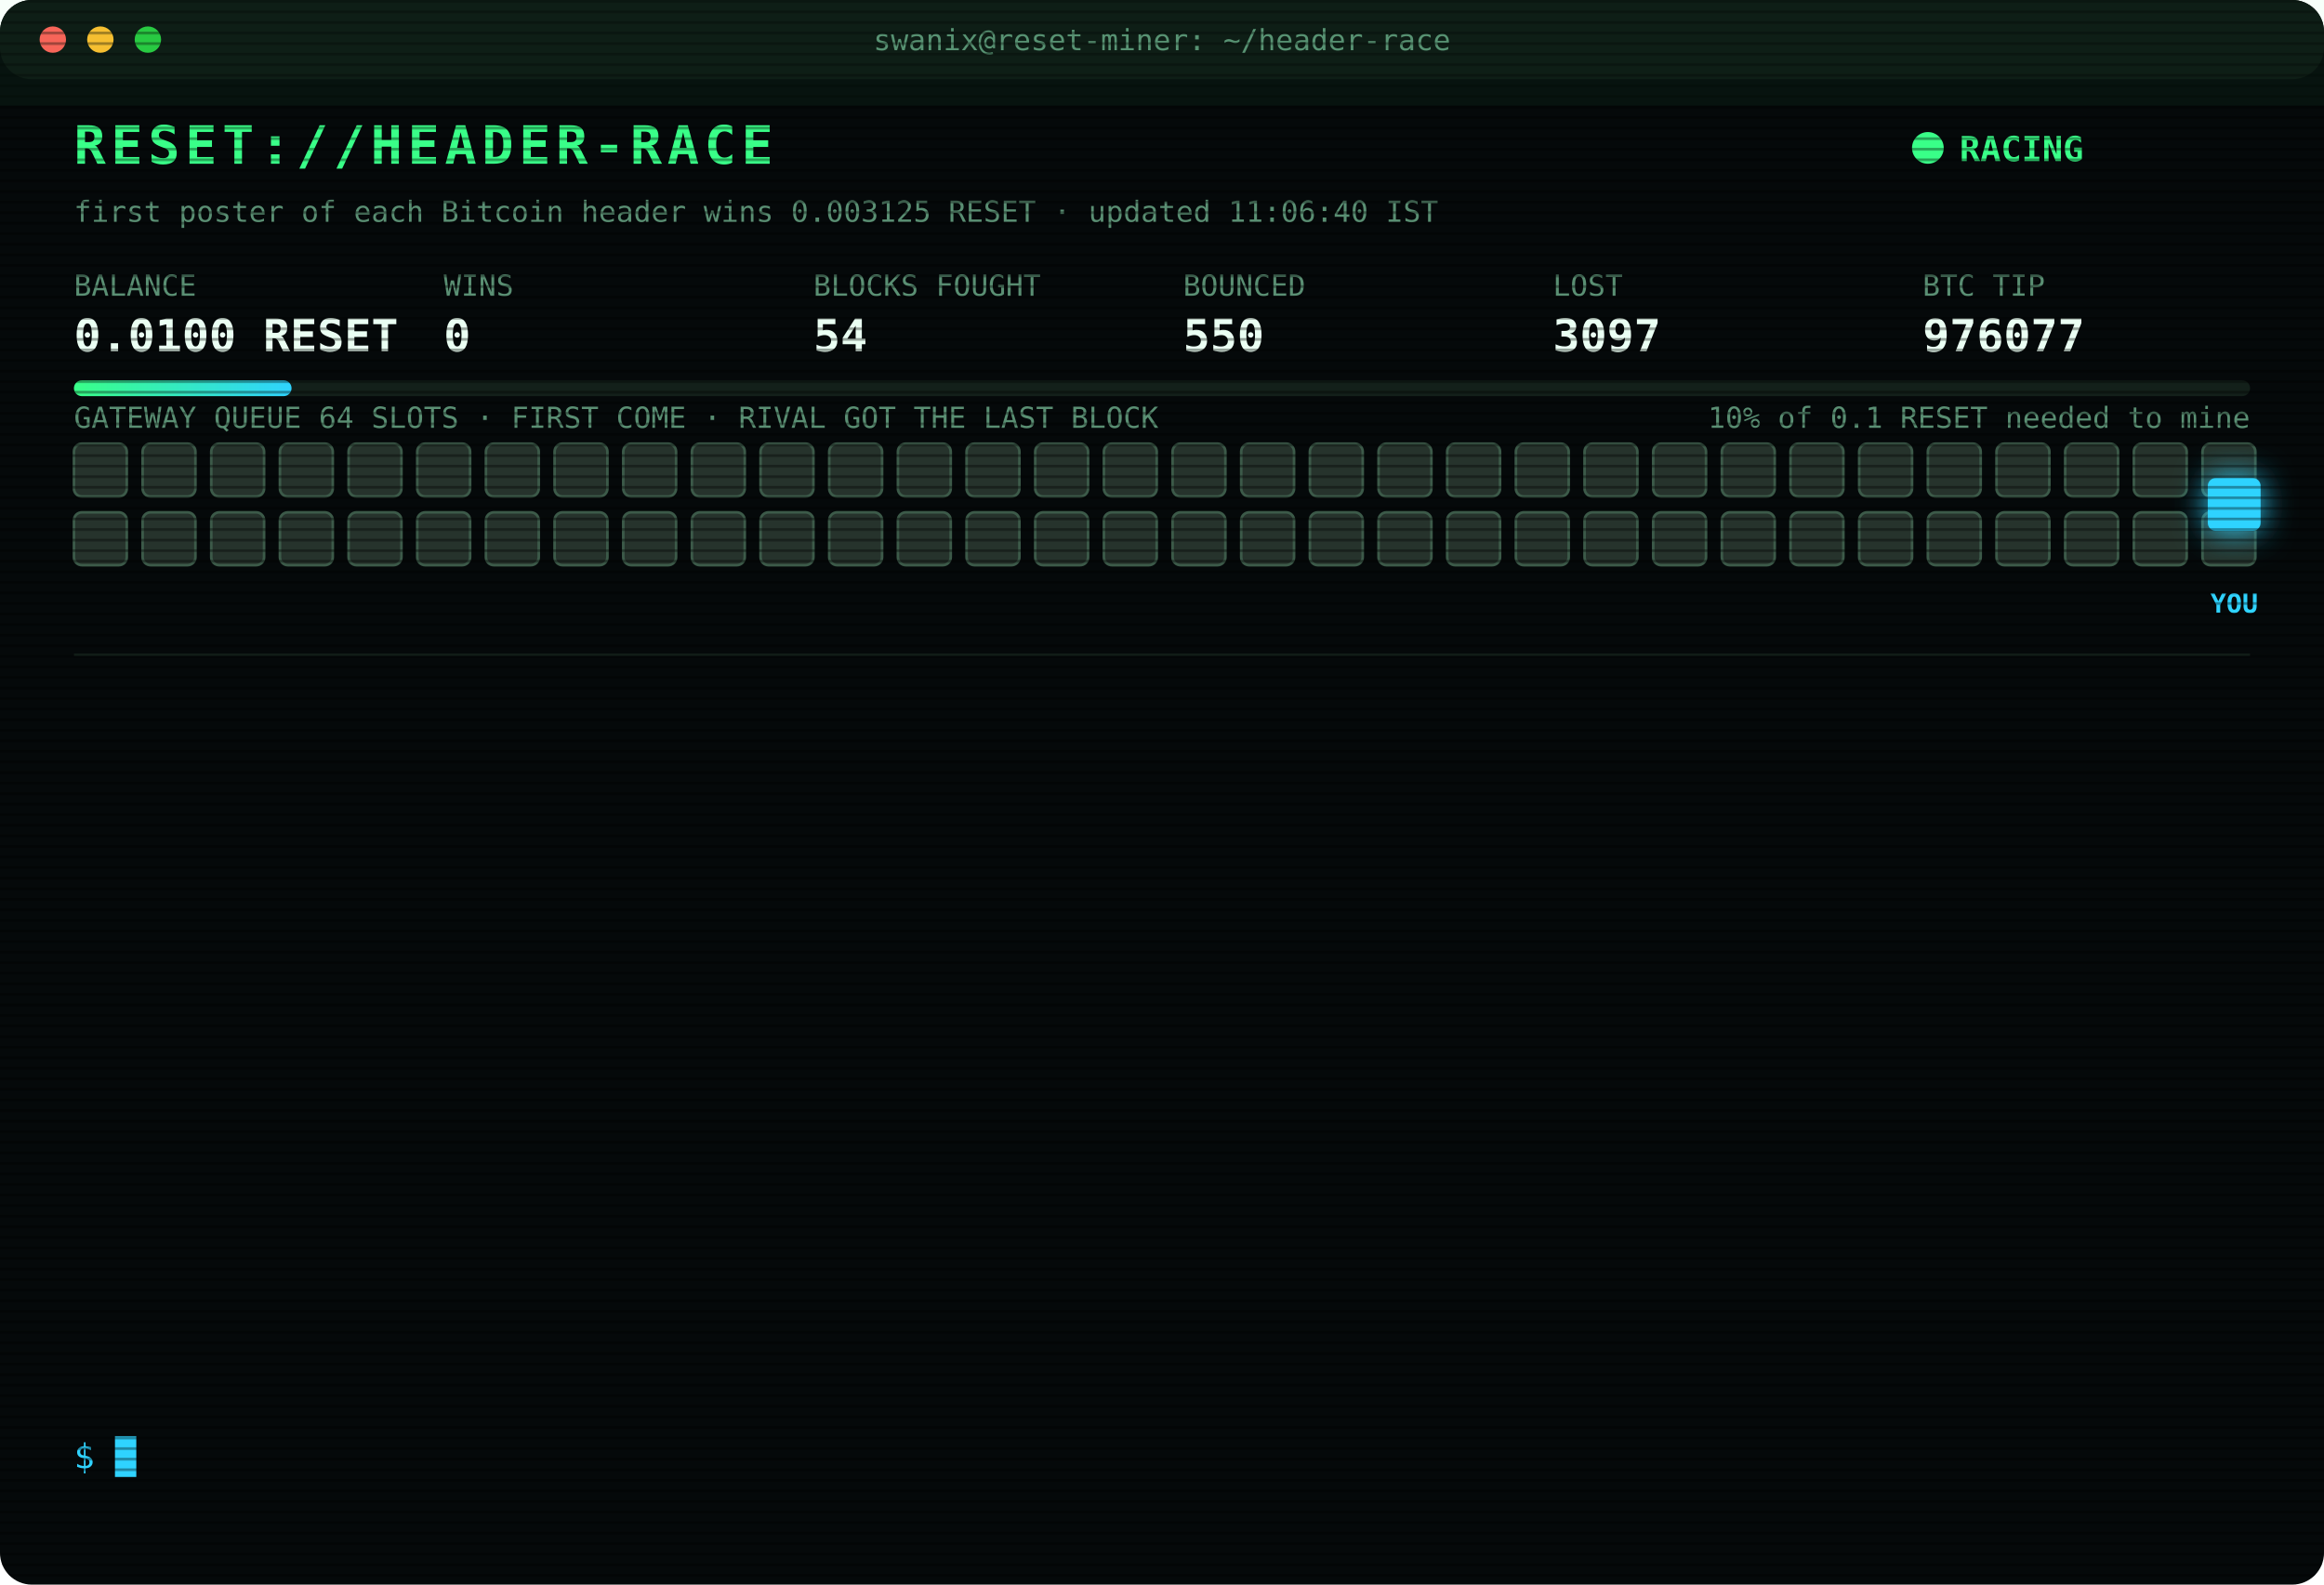
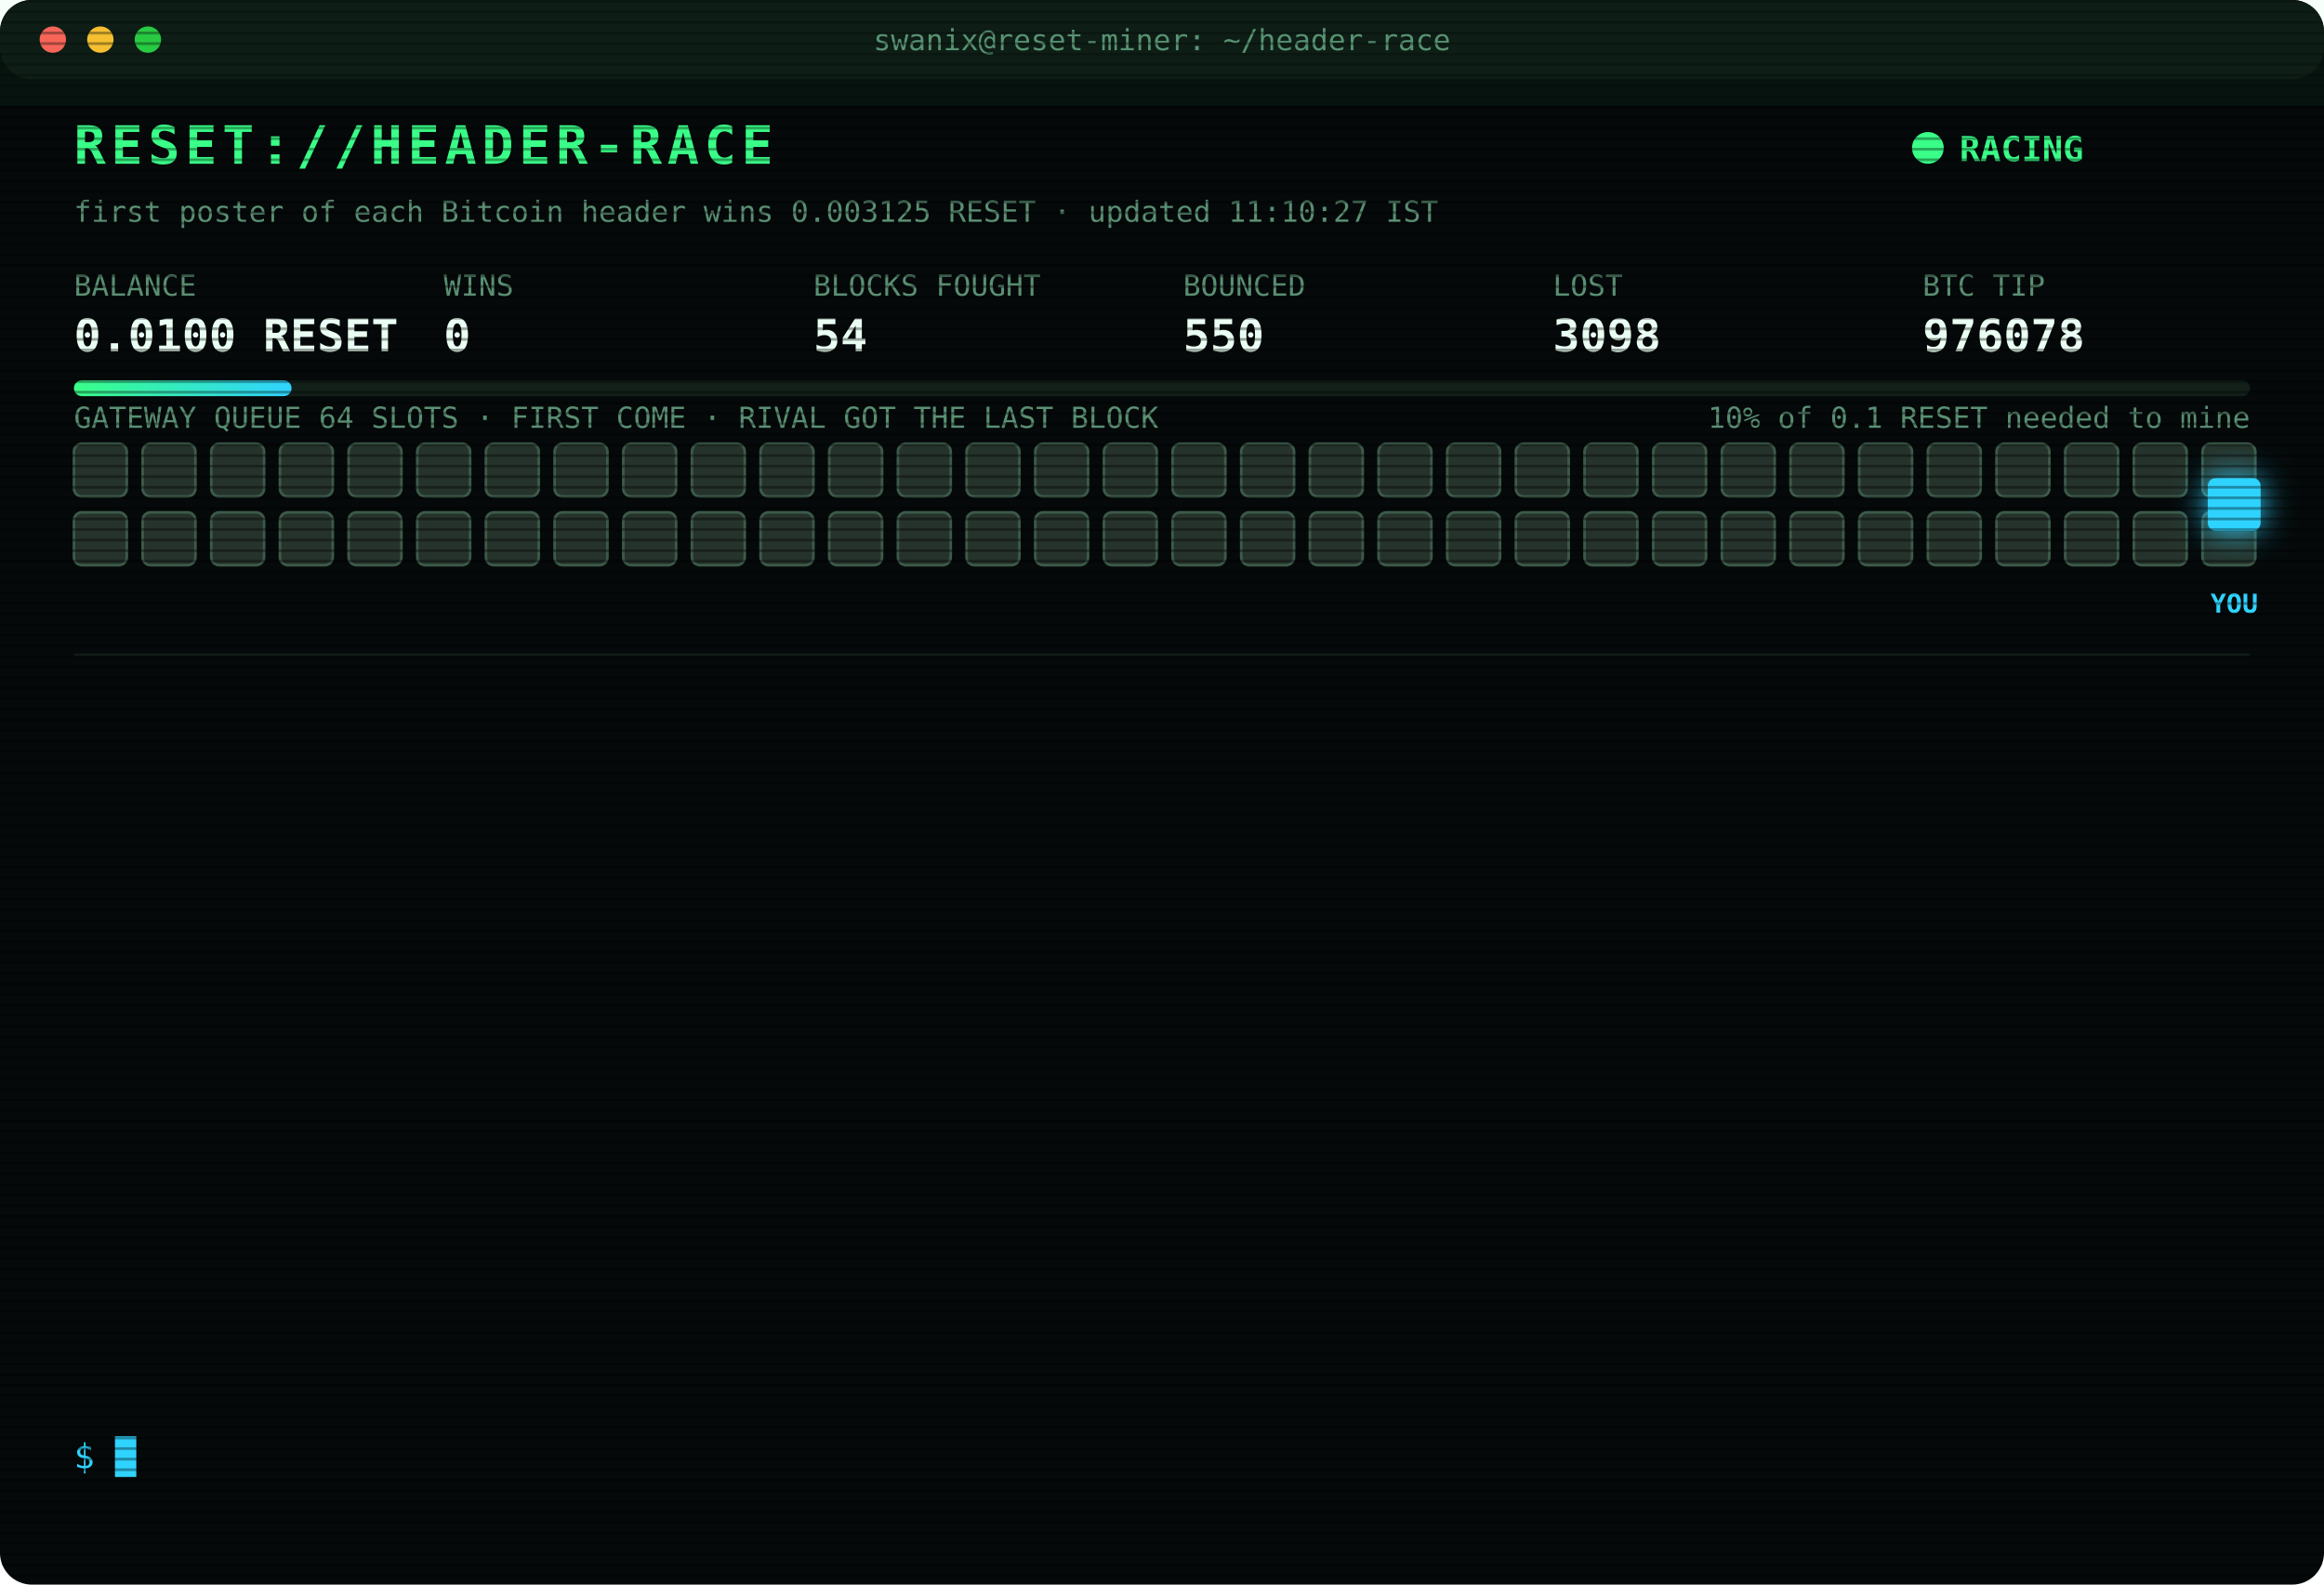
<svg xmlns="http://www.w3.org/2000/svg" width="880" height="600" viewBox="0 0 880 600" font-family="ui-monospace,SFMono-Regular,Menlo,Consolas,monospace">
  <style>
text{font-size:13px;fill:#7CFFB2}
.title{font-size:20px;font-weight:700;fill:#39FF88;letter-spacing:2px;animation:glitch 3s infinite steps(1)}
.sub{fill:#2fd3ff}.k{fill:#5a8f73;font-size:11px}.v{font-size:17px;font-weight:700;fill:#eafff3}
.ts{fill:#3f6b56}.boot{fill:#2fd3ff}.dim{fill:#5a8f73}.bad{fill:#ff4d6d}.warn{fill:#ffd23f}.mag{fill:#ff5cf0}.win{fill:#39FF88;font-weight:700}
.tag{font-size:10px;fill:#2fd3ff;font-weight:700}
.rival{fill:#26332c;stroke:#3c5a49;animation:jam 1.2s infinite alternate}
.idle{fill:#141c18;stroke:#22302a;animation:breathe 4s infinite}
.me{fill:#2fd3ff;filter:drop-shadow(0 0 6px #2fd3ff)}
.hover{animation:nudge 1.1s infinite ease-in-out}.bounce{animation:kick 1.4s infinite}
.ln{opacity:0;animation:in .4s forwards}
.cur{animation:blink 1s infinite steps(1)}
.scan{animation:scan 6s infinite linear}
.led{animation:blink 1.4s infinite}
@keyframes in{from{opacity:0;transform:translateX(-6px)}to{opacity:1;transform:none}}
@keyframes blink{50%{opacity:0}}
@keyframes jam{to{fill:#33463b}}
@keyframes breathe{50%{opacity:.4}}
@keyframes nudge{50%{transform:translateX(-10px)}}
@keyframes kick{0%,100%{transform:none}30%{transform:translateX(-14px)}55%{transform:translateX(10px) translateY(-6px)}}
@keyframes glitch{0%,92%{transform:none}93%{transform:translateX(2px);fill:#ff4d6d}95%{transform:translateX(-2px);fill:#2fd3ff}97%{transform:none}}
@keyframes scan{from{transform:translateY(-40px)}to{transform:translateY(600px)}}
</style>
  <defs>
    <pattern id="sl" width="4" height="4" patternUnits="userSpaceOnUse">
      <rect width="4" height="1" fill="#000" opacity=".35" />
    </pattern>
    <linearGradient id="bar">
      <stop offset="0" stop-color="#39FF88" />
      <stop offset="1" stop-color="#2fd3ff" />
    </linearGradient>
  </defs>
  <rect width="880" height="600" rx="12" fill="#05090a" />
  <rect width="880" height="30" rx="12" fill="#0d1512" />
  <circle cx="20" cy="15" r="5" fill="#ff5f57" />
  <circle cx="38" cy="15" r="5" fill="#febc2e" />
  <circle cx="56" cy="15" r="5" fill="#28c840" />
  <text x="440" y="19" text-anchor="middle" class="k">swanix@reset-miner: ~/header-race</text>
  <text x="28" y="62" class="title">RESET://HEADER-RACE</text>
  <circle class="led" cx="730" cy="56" r="6" fill="#39FF88" />
  <text x="742" y="61" class="win">RACING</text>
-   <text x="28" y="84" class="k">first poster of each Bitcoin header wins 0.003125 RESET · updated 11:06:40 IST</text>
+   <text x="28" y="84" class="k">first poster of each Bitcoin header wins 0.003125 RESET · updated 11:10:27 IST</text>
  <text x="28" y="112" class="k">BALANCE</text>
  <text x="28" y="133" class="v">0.0100 RESET</text>
  <text x="168" y="112" class="k">WINS</text>
  <text x="168" y="133" class="v">0</text>
  <text x="308" y="112" class="k">BLOCKS FOUGHT</text>
  <text x="308" y="133" class="v">54</text>
  <text x="448" y="112" class="k">BOUNCED</text>
  <text x="448" y="133" class="v">550</text>
  <text x="588" y="112" class="k">LOST</text>
-   <text x="588" y="133" class="v">3097</text>
+   <text x="588" y="133" class="v">3098</text>
  <text x="728" y="112" class="k">BTC TIP</text>
-   <text x="728" y="133" class="v">976077</text>
+   <text x="728" y="133" class="v">976078</text>
  <rect x="28" y="144" width="824" height="6" rx="3" fill="#13201a" />
  <rect x="28" y="144" width="82.4" height="6" rx="3" fill="url(#bar)" />
  <text x="852" y="162" text-anchor="end" class="k">10% of 0.1 RESET needed to mine</text>
  <text x="28" y="162" class="k">GATEWAY QUEUE 64 SLOTS · FIRST COME · RIVAL GOT THE LAST BLOCK</text>
  <rect class="rival" x="28" y="168" width="20" height="20" rx="3" style="animation-delay:0.00s" />
  <rect class="rival" x="54" y="168" width="20" height="20" rx="3" style="animation-delay:0.05s" />
  <rect class="rival" x="80" y="168" width="20" height="20" rx="3" style="animation-delay:0.10s" />
  <rect class="rival" x="106" y="168" width="20" height="20" rx="3" style="animation-delay:0.15s" />
  <rect class="rival" x="132" y="168" width="20" height="20" rx="3" style="animation-delay:0.20s" />
  <rect class="rival" x="158" y="168" width="20" height="20" rx="3" style="animation-delay:0.25s" />
  <rect class="rival" x="184" y="168" width="20" height="20" rx="3" style="animation-delay:0.30s" />
  <rect class="rival" x="210" y="168" width="20" height="20" rx="3" style="animation-delay:0.35s" />
  <rect class="rival" x="236" y="168" width="20" height="20" rx="3" style="animation-delay:0.40s" />
  <rect class="rival" x="262" y="168" width="20" height="20" rx="3" style="animation-delay:0.45s" />
  <rect class="rival" x="288" y="168" width="20" height="20" rx="3" style="animation-delay:0.50s" />
  <rect class="rival" x="314" y="168" width="20" height="20" rx="3" style="animation-delay:0.55s" />
  <rect class="rival" x="340" y="168" width="20" height="20" rx="3" style="animation-delay:0.60s" />
  <rect class="rival" x="366" y="168" width="20" height="20" rx="3" style="animation-delay:0.65s" />
  <rect class="rival" x="392" y="168" width="20" height="20" rx="3" style="animation-delay:0.70s" />
  <rect class="rival" x="418" y="168" width="20" height="20" rx="3" style="animation-delay:0.75s" />
  <rect class="rival" x="444" y="168" width="20" height="20" rx="3" style="animation-delay:0.80s" />
  <rect class="rival" x="470" y="168" width="20" height="20" rx="3" style="animation-delay:0.85s" />
  <rect class="rival" x="496" y="168" width="20" height="20" rx="3" style="animation-delay:0.90s" />
  <rect class="rival" x="522" y="168" width="20" height="20" rx="3" style="animation-delay:0.95s" />
  <rect class="rival" x="548" y="168" width="20" height="20" rx="3" style="animation-delay:1.00s" />
  <rect class="rival" x="574" y="168" width="20" height="20" rx="3" style="animation-delay:1.05s" />
  <rect class="rival" x="600" y="168" width="20" height="20" rx="3" style="animation-delay:1.10s" />
  <rect class="rival" x="626" y="168" width="20" height="20" rx="3" style="animation-delay:1.15s" />
  <rect class="rival" x="652" y="168" width="20" height="20" rx="3" style="animation-delay:1.20s" />
  <rect class="rival" x="678" y="168" width="20" height="20" rx="3" style="animation-delay:1.25s" />
  <rect class="rival" x="704" y="168" width="20" height="20" rx="3" style="animation-delay:1.30s" />
  <rect class="rival" x="730" y="168" width="20" height="20" rx="3" style="animation-delay:1.35s" />
  <rect class="rival" x="756" y="168" width="20" height="20" rx="3" style="animation-delay:1.40s" />
  <rect class="rival" x="782" y="168" width="20" height="20" rx="3" style="animation-delay:1.45s" />
  <rect class="rival" x="808" y="168" width="20" height="20" rx="3" style="animation-delay:1.50s" />
  <rect class="rival" x="834" y="168" width="20" height="20" rx="3" style="animation-delay:1.55s" />
  <rect class="rival" x="28" y="194" width="20" height="20" rx="3" style="animation-delay:1.60s" />
  <rect class="rival" x="54" y="194" width="20" height="20" rx="3" style="animation-delay:1.65s" />
  <rect class="rival" x="80" y="194" width="20" height="20" rx="3" style="animation-delay:1.70s" />
  <rect class="rival" x="106" y="194" width="20" height="20" rx="3" style="animation-delay:1.75s" />
  <rect class="rival" x="132" y="194" width="20" height="20" rx="3" style="animation-delay:1.80s" />
  <rect class="rival" x="158" y="194" width="20" height="20" rx="3" style="animation-delay:1.85s" />
  <rect class="rival" x="184" y="194" width="20" height="20" rx="3" style="animation-delay:1.90s" />
  <rect class="rival" x="210" y="194" width="20" height="20" rx="3" style="animation-delay:1.95s" />
  <rect class="rival" x="236" y="194" width="20" height="20" rx="3" style="animation-delay:2.00s" />
  <rect class="rival" x="262" y="194" width="20" height="20" rx="3" style="animation-delay:2.05s" />
  <rect class="rival" x="288" y="194" width="20" height="20" rx="3" style="animation-delay:2.10s" />
  <rect class="rival" x="314" y="194" width="20" height="20" rx="3" style="animation-delay:2.15s" />
  <rect class="rival" x="340" y="194" width="20" height="20" rx="3" style="animation-delay:2.20s" />
  <rect class="rival" x="366" y="194" width="20" height="20" rx="3" style="animation-delay:2.25s" />
  <rect class="rival" x="392" y="194" width="20" height="20" rx="3" style="animation-delay:2.30s" />
  <rect class="rival" x="418" y="194" width="20" height="20" rx="3" style="animation-delay:2.35s" />
  <rect class="rival" x="444" y="194" width="20" height="20" rx="3" style="animation-delay:2.40s" />
  <rect class="rival" x="470" y="194" width="20" height="20" rx="3" style="animation-delay:2.45s" />
  <rect class="rival" x="496" y="194" width="20" height="20" rx="3" style="animation-delay:2.50s" />
  <rect class="rival" x="522" y="194" width="20" height="20" rx="3" style="animation-delay:2.55s" />
  <rect class="rival" x="548" y="194" width="20" height="20" rx="3" style="animation-delay:2.60s" />
  <rect class="rival" x="574" y="194" width="20" height="20" rx="3" style="animation-delay:2.65s" />
  <rect class="rival" x="600" y="194" width="20" height="20" rx="3" style="animation-delay:2.70s" />
  <rect class="rival" x="626" y="194" width="20" height="20" rx="3" style="animation-delay:2.75s" />
  <rect class="rival" x="652" y="194" width="20" height="20" rx="3" style="animation-delay:2.80s" />
  <rect class="rival" x="678" y="194" width="20" height="20" rx="3" style="animation-delay:2.85s" />
  <rect class="rival" x="704" y="194" width="20" height="20" rx="3" style="animation-delay:2.90s" />
  <rect class="rival" x="730" y="194" width="20" height="20" rx="3" style="animation-delay:2.95s" />
  <rect class="rival" x="756" y="194" width="20" height="20" rx="3" style="animation-delay:3.00s" />
  <rect class="rival" x="782" y="194" width="20" height="20" rx="3" style="animation-delay:3.05s" />
  <rect class="rival" x="808" y="194" width="20" height="20" rx="3" style="animation-delay:3.10s" />
  <rect class="rival" x="834" y="194" width="20" height="20" rx="3" style="animation-delay:3.15s" />
  <g class="hover">
    <rect class="me" x="836" y="181" width="20" height="20" rx="3" />
    <text class="tag" x="846" y="232" text-anchor="middle">YOU</text>
  </g>
  <line x1="28" x2="852" y1="248" y2="248" stroke="#13201a" />
  <g class="ln" style="animation-delay:0.40s">
-     <text x="28" y="270" class="ts">09:11:03</text>
-     <text x="104" y="270" class="dim">[STINT END] calls 808 · wins 0</text>
+     <text x="28" y="270" class="ts">09:15:25</text>
+     <text x="104" y="270" class="boot">[BOOT] racer v3 online · 3 feeds · stint 340m</text>
  </g>
  <g class="ln" style="animation-delay:0.65s">
-     <text x="28" y="292" class="ts">09:15:25</text>
-     <text x="104" y="292" class="boot">[BOOT] racer v3 online · 3 feeds · stint 340m</text>
+     <text x="28" y="292" class="ts">09:22:20</text>
+     <text x="104" y="292" class="bad">[LOST] #976066 taken by a rival miner</text>
  </g>
  <g class="ln" style="animation-delay:0.90s">
-     <text x="28" y="314" class="ts">09:22:20</text>
-     <text x="104" y="314" class="bad">[LOST] #976066 taken by a rival miner</text>
+     <text x="28" y="314" class="ts">09:28:26</text>
+     <text x="104" y="314" class="bad">[LOST] #976067 taken by a rival miner</text>
  </g>
  <g class="ln" style="animation-delay:1.15s">
-     <text x="28" y="336" class="ts">09:28:26</text>
-     <text x="104" y="336" class="bad">[LOST] #976067 taken by a rival miner</text>
+     <text x="28" y="336" class="ts">09:33:56</text>
+     <text x="104" y="336" class="bad">[LOST] #976069 taken by a rival miner</text>
  </g>
  <g class="ln" style="animation-delay:1.40s">
-     <text x="28" y="358" class="ts">09:33:56</text>
-     <text x="104" y="358" class="bad">[LOST] #976069 taken by a rival miner</text>
+     <text x="28" y="358" class="ts">09:39:20</text>
+     <text x="104" y="358" class="bad">[LOST] #976070 taken by a rival miner</text>
  </g>
  <g class="ln" style="animation-delay:1.65s">
-     <text x="28" y="380" class="ts">09:39:20</text>
-     <text x="104" y="380" class="bad">[LOST] #976070 taken by a rival miner</text>
+     <text x="28" y="380" class="ts">09:53:24</text>
+     <text x="104" y="380" class="bad">[LOST] #976071 taken by a rival miner</text>
  </g>
  <g class="ln" style="animation-delay:1.90s">
-     <text x="28" y="402" class="ts">09:53:24</text>
-     <text x="104" y="402" class="bad">[LOST] #976071 taken by a rival miner</text>
+     <text x="28" y="402" class="ts">10:10:12</text>
+     <text x="104" y="402" class="bad">[LOST] #976072 taken by a rival miner</text>
  </g>
  <g class="ln" style="animation-delay:2.15s">
-     <text x="28" y="424" class="ts">10:10:12</text>
-     <text x="104" y="424" class="bad">[LOST] #976072 taken by a rival miner</text>
+     <text x="28" y="424" class="ts">10:14:29</text>
+     <text x="104" y="424" class="bad">[LOST] #976073 taken by a rival miner</text>
  </g>
  <g class="ln" style="animation-delay:2.40s">
-     <text x="28" y="446" class="ts">10:14:29</text>
-     <text x="104" y="446" class="bad">[LOST] #976073 taken by a rival miner</text>
+     <text x="28" y="446" class="ts">10:24:38</text>
+     <text x="104" y="446" class="bad">[LOST] #976074 taken by a rival miner</text>
  </g>
  <g class="ln" style="animation-delay:2.65s">
-     <text x="28" y="468" class="ts">10:24:38</text>
-     <text x="104" y="468" class="bad">[LOST] #976074 taken by a rival miner</text>
+     <text x="28" y="468" class="ts">10:29:54</text>
+     <text x="104" y="468" class="bad">[LOST] #976075 taken by a rival miner</text>
  </g>
  <g class="ln" style="animation-delay:2.90s">
-     <text x="28" y="490" class="ts">10:29:54</text>
-     <text x="104" y="490" class="bad">[LOST] #976075 taken by a rival miner</text>
+     <text x="28" y="490" class="ts">11:01:40</text>
+     <text x="104" y="490" class="bad">[LOST] #976076 taken by a rival miner</text>
  </g>
  <g class="ln" style="animation-delay:3.15s">
-     <text x="28" y="512" class="ts">11:01:40</text>
-     <text x="104" y="512" class="bad">[LOST] #976076 taken by a rival miner</text>
+     <text x="28" y="512" class="ts">11:06:40</text>
+     <text x="104" y="512" class="bad">[LOST] #976077 taken by a rival miner</text>
  </g>
  <g class="ln" style="animation-delay:3.40s">
-     <text x="28" y="534" class="ts">11:06:40</text>
-     <text x="104" y="534" class="bad">[LOST] #976077 taken by a rival miner</text>
+     <text x="28" y="534" class="ts">11:10:27</text>
+     <text x="104" y="534" class="bad">[LOST] #976078 taken by a rival miner</text>
  </g>
  <text x="28" y="556" class="sub">$ <tspan class="cur">█</tspan>
  </text>
  <rect width="880" height="600" rx="12" fill="url(#sl)" pointer-events="none" />
  <rect class="scan" width="880" height="40" fill="#39FF88" opacity=".04" />
</svg>
